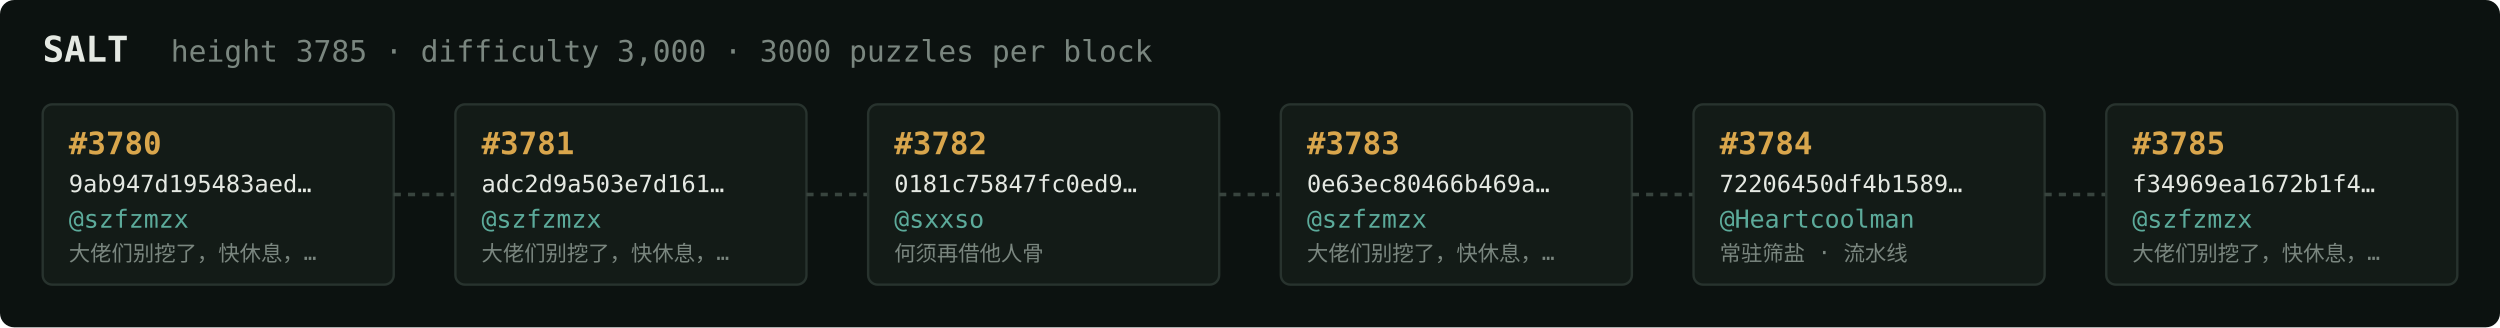
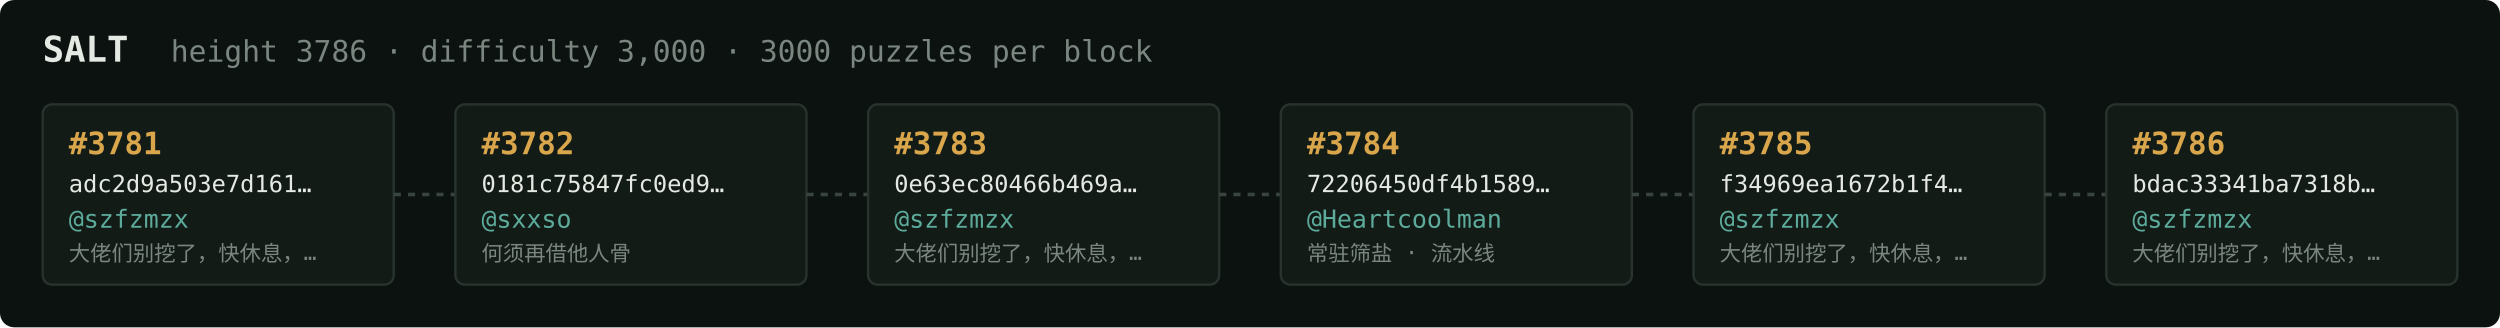
<svg xmlns="http://www.w3.org/2000/svg" width="1054" height="138" viewBox="0 0 1054 138" font-family="ui-monospace,SFMono-Regular,Menlo,monospace">
  <rect fill="#0c1210" width="1054" height="138" rx="6" />
  <text x="18" y="26" fill="#e5e9e3" font-size="15" font-weight="700">SALT</text>
-   <text x="72" y="26" fill="#7a867f" font-size="12.5">height 3785 · difficulty 3,000 · 3000 puzzles per block</text>
+   <text x="72" y="26" fill="#7a867f" font-size="12.5">height 3786 · difficulty 3,000 · 3000 puzzles per block</text>
  <rect x="18" y="44" width="148" height="76" rx="4" fill="#131b17" stroke="#28332e" stroke-width="1" />
-   <text x="29" y="65" fill="#d9a64c" font-size="13" font-weight="700">#3780</text>
-   <text x="29" y="81" fill="#e5e9e3" font-size="10">9ab947d195483aed…</text>
+   <text x="29" y="65" fill="#d9a64c" font-size="13" font-weight="700">#3781</text>
+   <text x="29" y="81" fill="#e5e9e3" font-size="10">adc2d9a503e7d161…</text>
  <text x="29" y="96" fill="#5cab9b" font-size="10.5">@szfzmzx</text>
  <text x="29" y="110" fill="#7a867f" font-size="9">大佬们别挖了，快休息，…</text>
  <line x1="166" y1="82.0" x2="192" y2="82.0" stroke="#38443e" stroke-width="1.5" stroke-dasharray="3 3" />
  <rect x="192" y="44" width="148" height="76" rx="4" fill="#131b17" stroke="#28332e" stroke-width="1" />
-   <text x="203" y="65" fill="#d9a64c" font-size="13" font-weight="700">#3781</text>
-   <text x="203" y="81" fill="#e5e9e3" font-size="10">adc2d9a503e7d161…</text>
-   <text x="203" y="96" fill="#5cab9b" font-size="10.5">@szfzmzx</text>
-   <text x="203" y="110" fill="#7a867f" font-size="9">大佬们别挖了，快休息，…</text>
+   <text x="203" y="65" fill="#d9a64c" font-size="13" font-weight="700">#3782</text>
+   <text x="203" y="81" fill="#e5e9e3" font-size="10">0181c75847fc0ed9…</text>
+   <text x="203" y="96" fill="#5cab9b" font-size="10.5">@sxxso</text>
+   <text x="203" y="110" fill="#7a867f" font-size="9">何须再借他人骨</text>
  <line x1="340" y1="82.0" x2="366" y2="82.0" stroke="#38443e" stroke-width="1.5" stroke-dasharray="3 3" />
  <rect x="366" y="44" width="148" height="76" rx="4" fill="#131b17" stroke="#28332e" stroke-width="1" />
-   <text x="377" y="65" fill="#d9a64c" font-size="13" font-weight="700">#3782</text>
-   <text x="377" y="81" fill="#e5e9e3" font-size="10">0181c75847fc0ed9…</text>
-   <text x="377" y="96" fill="#5cab9b" font-size="10.5">@sxxso</text>
-   <text x="377" y="110" fill="#7a867f" font-size="9">何须再借他人骨</text>
+   <text x="377" y="65" fill="#d9a64c" font-size="13" font-weight="700">#3783</text>
+   <text x="377" y="81" fill="#e5e9e3" font-size="10">0e63ec80466b469a…</text>
+   <text x="377" y="96" fill="#5cab9b" font-size="10.5">@szfzmzx</text>
+   <text x="377" y="110" fill="#7a867f" font-size="9">大佬们别挖了，快休息，…</text>
  <line x1="514" y1="82.0" x2="540" y2="82.0" stroke="#38443e" stroke-width="1.5" stroke-dasharray="3 3" />
  <rect x="540" y="44" width="148" height="76" rx="4" fill="#131b17" stroke="#28332e" stroke-width="1" />
-   <text x="551" y="65" fill="#d9a64c" font-size="13" font-weight="700">#3783</text>
-   <text x="551" y="81" fill="#e5e9e3" font-size="10">0e63ec80466b469a…</text>
-   <text x="551" y="96" fill="#5cab9b" font-size="10.5">@szfzmzx</text>
-   <text x="551" y="110" fill="#7a867f" font-size="9">大佬们别挖了，快休息，…</text>
+   <text x="551" y="65" fill="#d9a64c" font-size="13" font-weight="700">#3784</text>
+   <text x="551" y="81" fill="#e5e9e3" font-size="10">72206450df4b1589…</text>
+   <text x="551" y="96" fill="#5cab9b" font-size="10.5">@Heartcoolman</text>
+   <text x="551" y="110" fill="#7a867f" font-size="9">常驻筛盐 · 流水线</text>
  <line x1="688" y1="82.0" x2="714" y2="82.0" stroke="#38443e" stroke-width="1.5" stroke-dasharray="3 3" />
  <rect x="714" y="44" width="148" height="76" rx="4" fill="#131b17" stroke="#28332e" stroke-width="1" />
-   <text x="725" y="65" fill="#d9a64c" font-size="13" font-weight="700">#3784</text>
-   <text x="725" y="81" fill="#e5e9e3" font-size="10">72206450df4b1589…</text>
-   <text x="725" y="96" fill="#5cab9b" font-size="10.5">@Heartcoolman</text>
-   <text x="725" y="110" fill="#7a867f" font-size="9">常驻筛盐 · 流水线</text>
+   <text x="725" y="65" fill="#d9a64c" font-size="13" font-weight="700">#3785</text>
+   <text x="725" y="81" fill="#e5e9e3" font-size="10">f34969ea1672b1f4…</text>
+   <text x="725" y="96" fill="#5cab9b" font-size="10.5">@szfzmzx</text>
+   <text x="725" y="110" fill="#7a867f" font-size="9">大佬们别挖了，快休息，…</text>
  <line x1="862" y1="82.0" x2="888" y2="82.0" stroke="#38443e" stroke-width="1.5" stroke-dasharray="3 3" />
  <rect x="888" y="44" width="148" height="76" rx="4" fill="#131b17" stroke="#28332e" stroke-width="1" />
-   <text x="899" y="65" fill="#d9a64c" font-size="13" font-weight="700">#3785</text>
-   <text x="899" y="81" fill="#e5e9e3" font-size="10">f34969ea1672b1f4…</text>
+   <text x="899" y="65" fill="#d9a64c" font-size="13" font-weight="700">#3786</text>
+   <text x="899" y="81" fill="#e5e9e3" font-size="10">bdac33341ba7318b…</text>
  <text x="899" y="96" fill="#5cab9b" font-size="10.5">@szfzmzx</text>
  <text x="899" y="110" fill="#7a867f" font-size="9">大佬们别挖了，快休息，…</text>
</svg>
